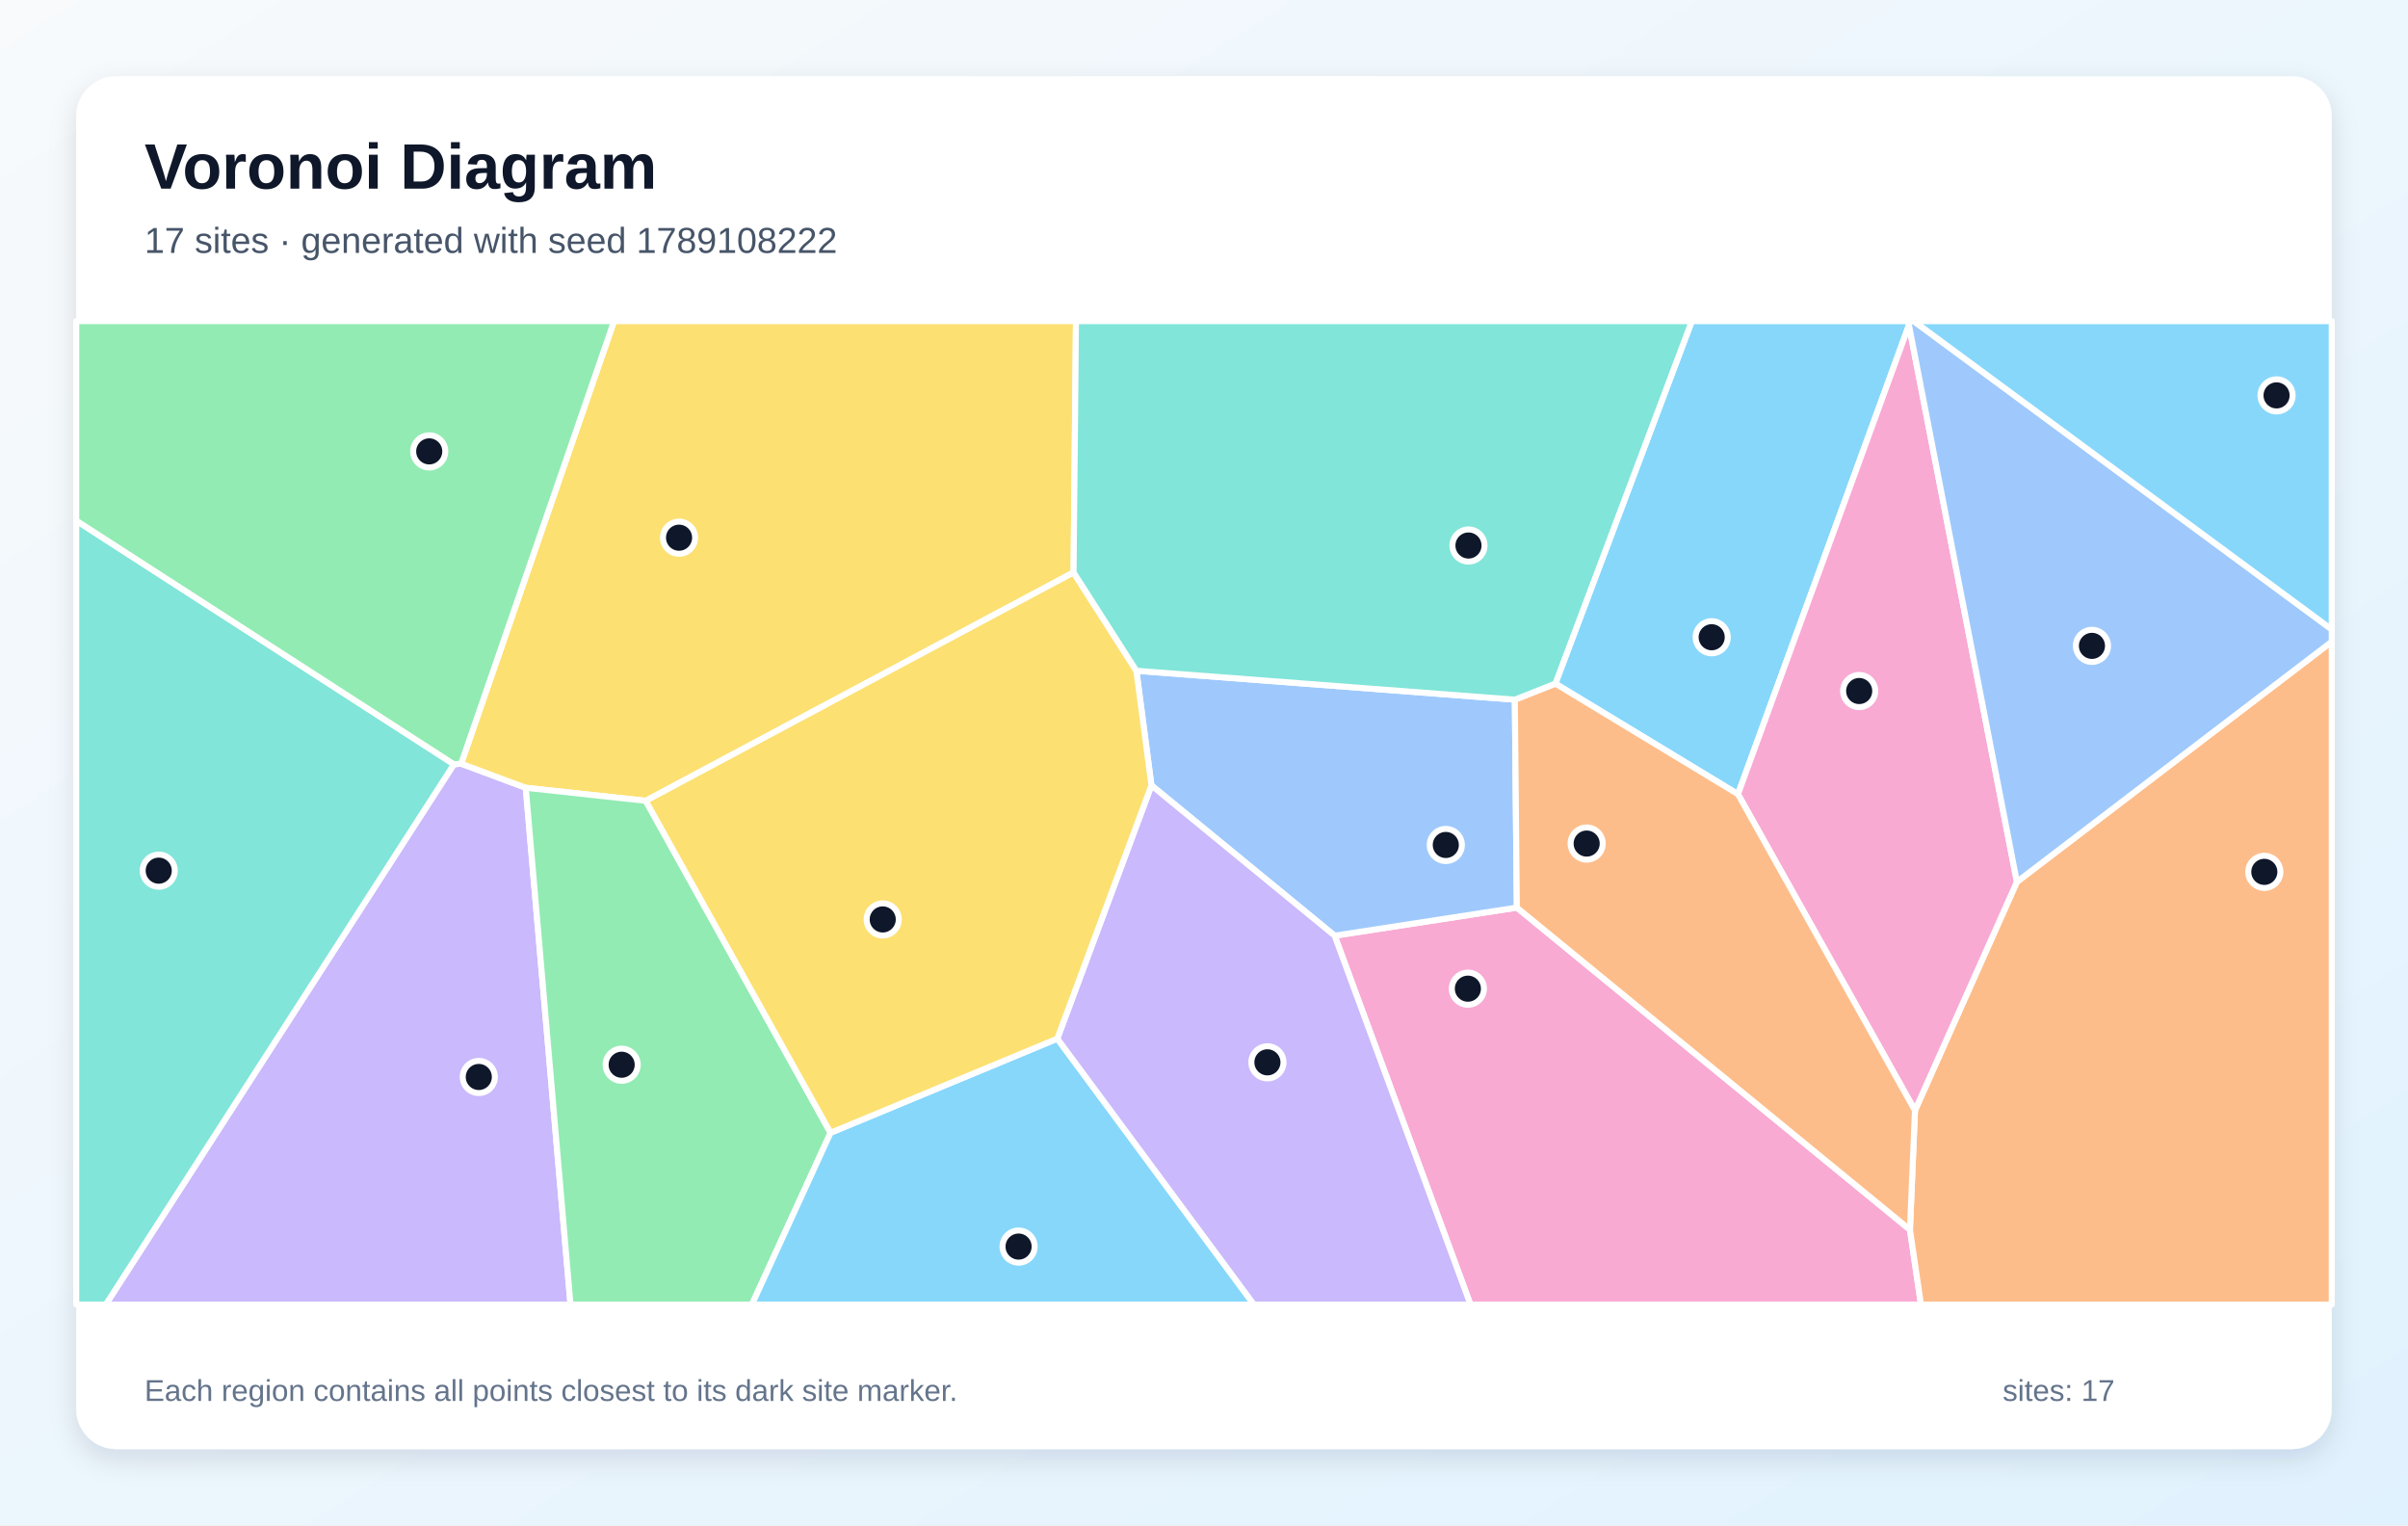
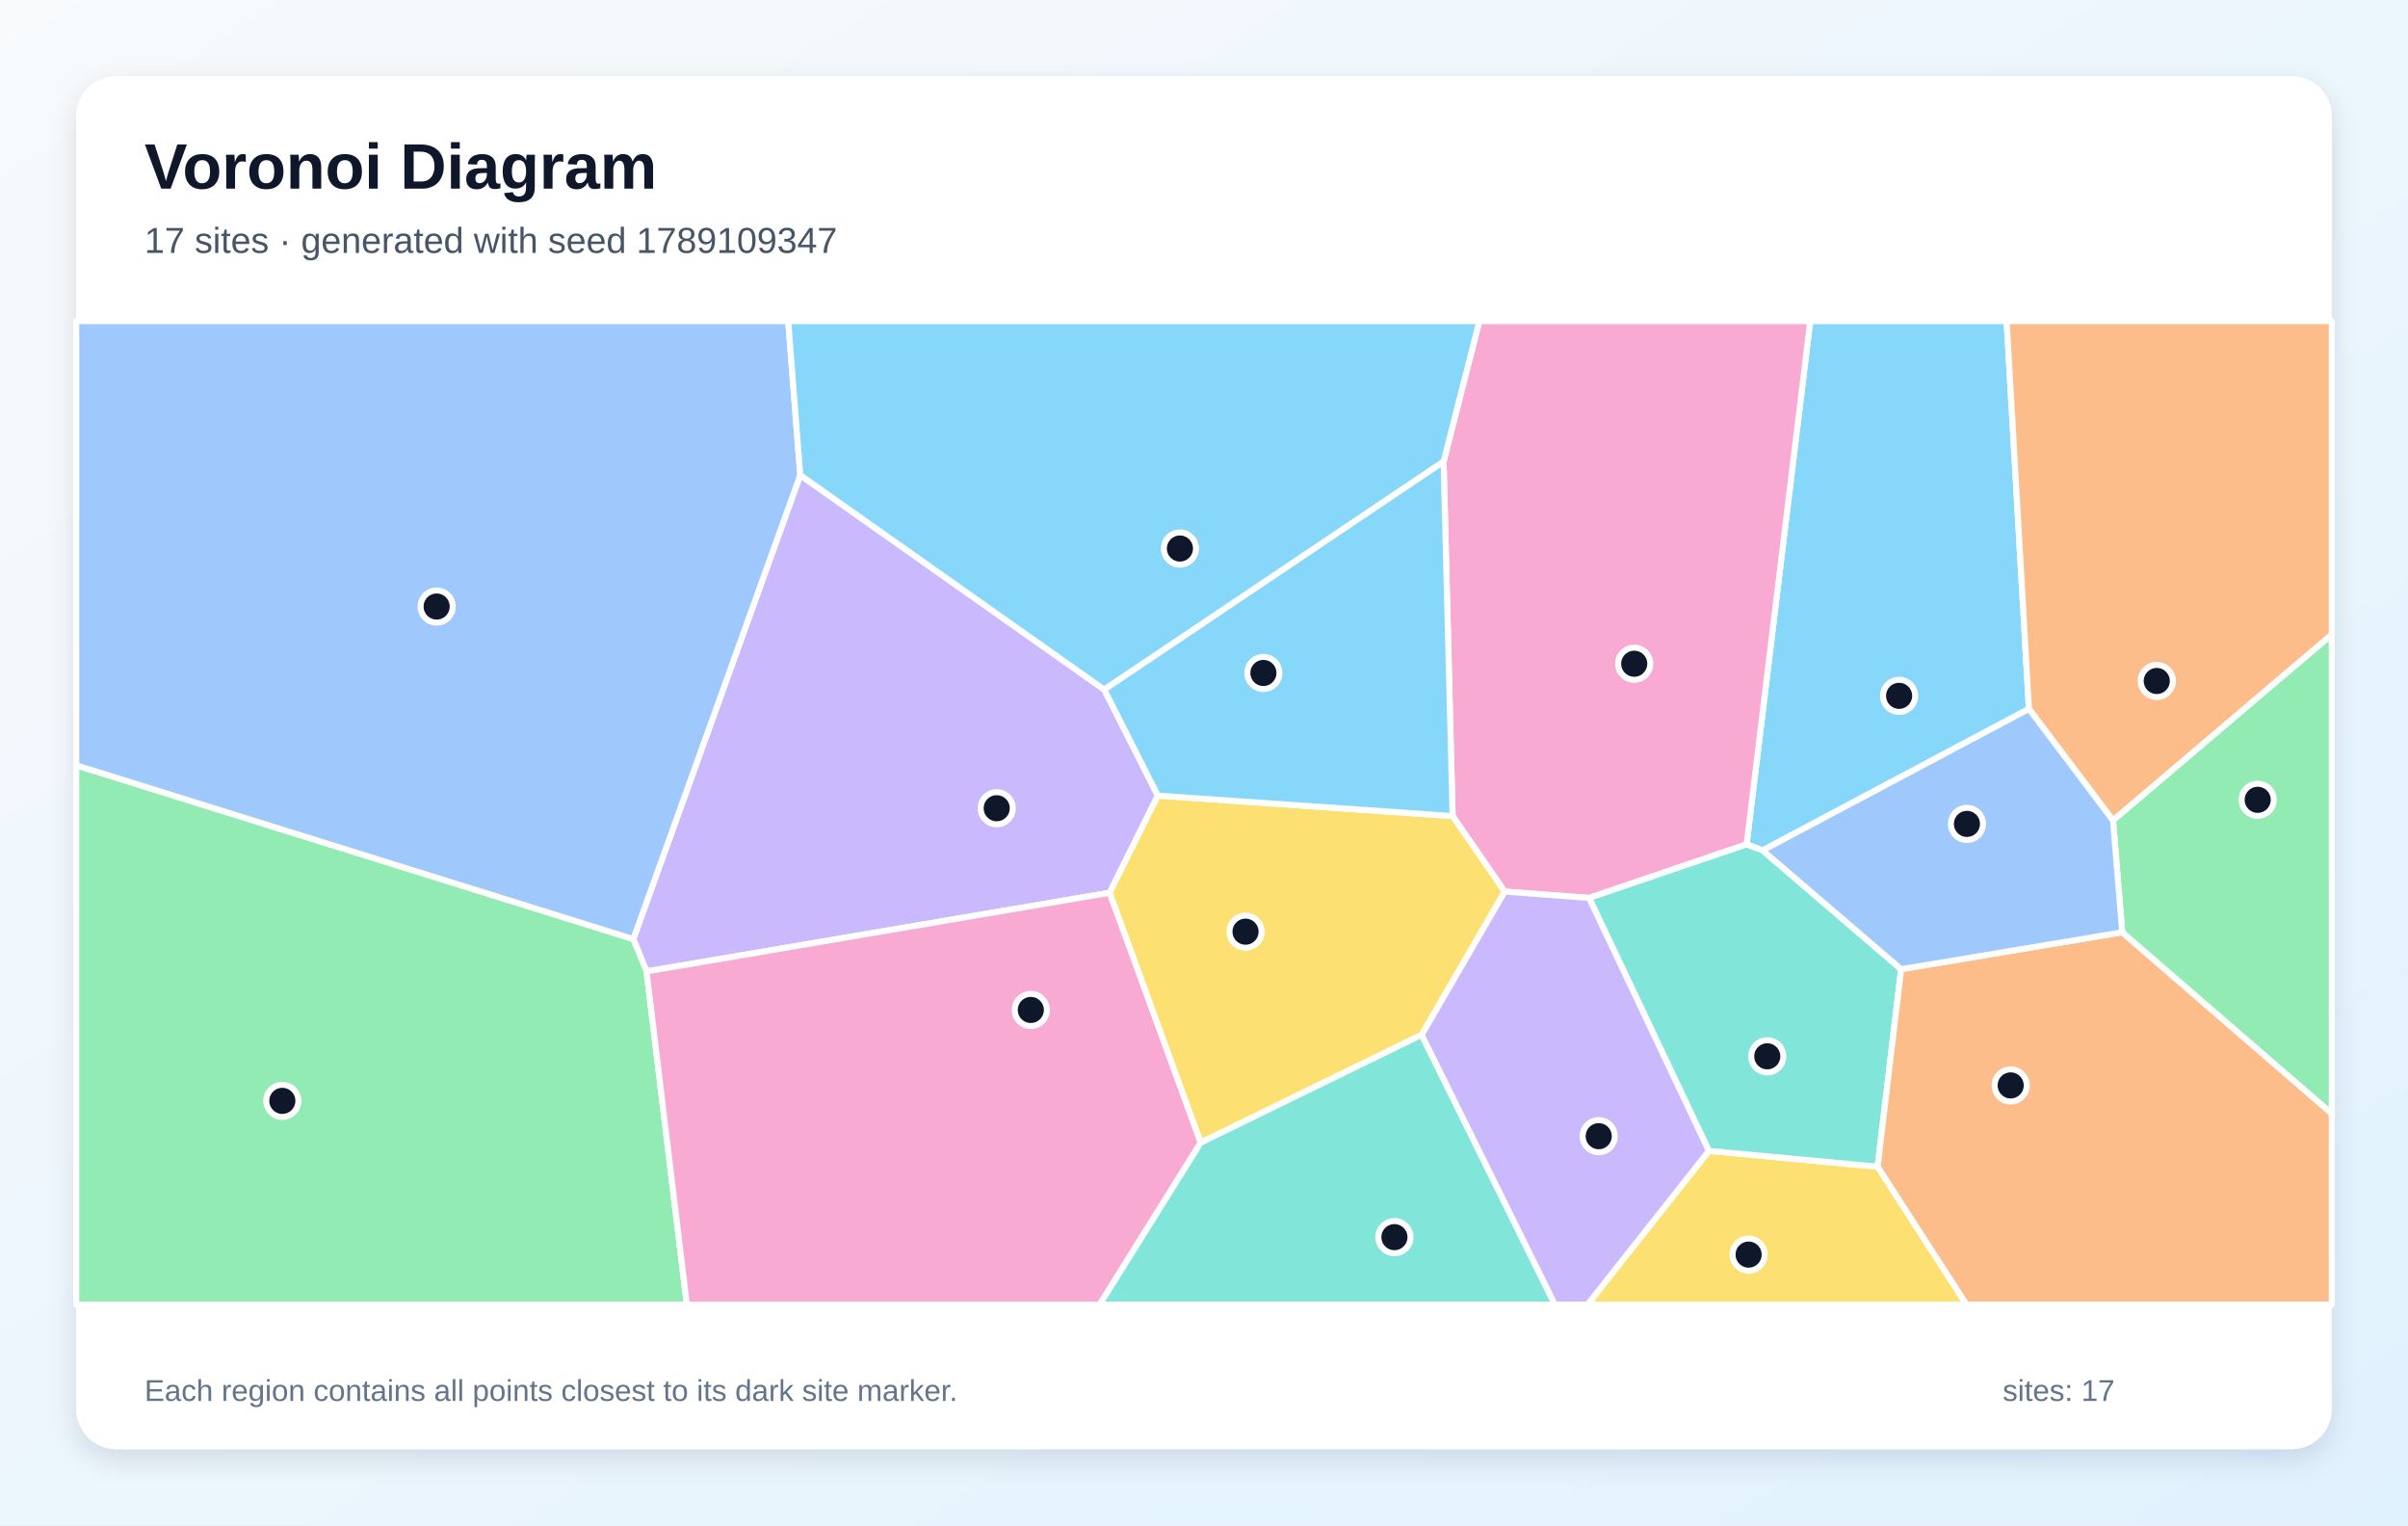
<svg xmlns="http://www.w3.org/2000/svg" width="1200" height="760" viewBox="0 0 1200 760" role="img" aria-labelledby="title description">
  <defs>
    <linearGradient id="background" x1="0" y1="0" x2="1" y2="1">
      <stop stop-color="#F8FAFC" />
      <stop offset="1" stop-color="#E0F2FE" />
    </linearGradient>
    <filter id="shadow" x="-10%" y="-10%" width="120%" height="120%">
      <feDropShadow dx="0" dy="5" stdDeviation="7" flood-color="#0F172A" flood-opacity=".12" />
    </filter>
  </defs>
  <rect width="1200" height="760" fill="url(#background)" />
  <rect x="38" y="38" width="1124" height="684" rx="20" fill="#FFFFFF" filter="url(#shadow)" />
  <g font-family="Arial, sans-serif">
    <text x="72" y="94" font-size="32" font-weight="700" fill="#0F172A">Voronoi Diagram</text>
-     <text x="72" y="126" font-size="18" fill="#475569">17 sites · generated with seed 1789108222</text>
+     <text x="72" y="126" font-size="18" fill="#475569">17 sites · generated with seed 1789109347</text>
  </g>
  <g stroke="#FFFFFF" stroke-width="3" stroke-linejoin="round">
-     <polygon points="951.3,162.0 866.1,395.7 775.1,340.6 843.1,160.0 951.4,160.0" fill="#38BDF8" fill-opacity="0.60" />
-     <polygon points="226.2,380.8 229.8,380.5 262.0,392.5 284.3,650.0 52.7,650.0" fill="#A78BFA" fill-opacity="0.60" />
-     <polygon points="665.1,466.2 755.9,452.2 951.8,612.7 957.3,650.0 732.8,650.0" fill="#F472B6" fill-opacity="0.60" />
-     <polygon points="951.8,612.7 954.3,553.3 1005.1,439.4 1162.0,319.7 1162.0,650.0 957.3,650.0" fill="#FB923C" fill-opacity="0.60" />
-     <polygon points="535.0,285.2 321.8,399.0 262.0,392.5 229.8,380.5 306.0,160.0 536.2,160.0" fill="#FACC15" fill-opacity="0.60" />
-     <polygon points="262.0,392.5 321.8,399.0 413.9,564.4 374.7,650.0 284.3,650.0" fill="#4ADE80" fill-opacity="0.60" />
-     <polygon points="38.0,259.4 226.2,380.8 52.7,650.0 38.0,650.0" fill="#2DD4BF" fill-opacity="0.60" />
-     <polygon points="754.9,348.6 755.9,452.2 665.1,466.2 573.8,391.3 566.3,334.2" fill="#60A5FA" fill-opacity="0.60" />
-     <polygon points="413.9,564.4 526.9,517.5 624.9,650.0 374.7,650.0" fill="#38BDF8" fill-opacity="0.60" />
-     <polygon points="526.9,517.5 573.8,391.3 665.1,466.2 732.8,650.0 624.9,650.0" fill="#A78BFA" fill-opacity="0.60" />
-     <polygon points="1005.1,439.4 954.3,553.3 866.1,395.7 951.3,162.0" fill="#F472B6" fill-opacity="0.60" />
-     <polygon points="954.3,553.3 951.8,612.7 755.9,452.2 754.9,348.6 775.1,340.6 866.1,395.7" fill="#FB923C" fill-opacity="0.60" />
-     <polygon points="526.9,517.5 413.9,564.4 321.8,399.0 535.0,285.2 566.3,334.2 573.8,391.3" fill="#FACC15" fill-opacity="0.60" />
-     <polygon points="229.8,380.5 226.2,380.8 38.0,259.4 38.0,160.0 306.0,160.0" fill="#4ADE80" fill-opacity="0.60" />
-     <polygon points="754.9,348.6 566.3,334.2 535.0,285.2 536.2,160.0 843.1,160.0 775.1,340.6" fill="#2DD4BF" fill-opacity="0.60" />
-     <polygon points="1005.1,439.4 951.3,162.0 951.4,160.0 953.7,160.0 1162.0,313.6 1162.0,319.7" fill="#60A5FA" fill-opacity="0.60" />
-     <polygon points="953.7,160.0 1162.0,160.0 1162.0,313.6" fill="#38BDF8" fill-opacity="0.60" />
+     <polygon points="878.4,423.7 870.4,420.7 902.1,160.0 1000.0,160.0 1011.1,353.2" fill="#38BDF8" fill-opacity="0.60" />
+     <polygon points="577.0,396.4 553.0,444.8 322.2,484.0 315.6,467.9 398.8,236.7 550.3,343.6" fill="#A78BFA" fill-opacity="0.60" />
+     <polygon points="791.9,447.4 749.8,444.2 723.9,406.6 719.4,230.0 737.2,160.0 902.1,160.0 870.4,420.7" fill="#F472B6" fill-opacity="0.60" />
+     <polygon points="1053.0,408.8 1011.1,353.2 1000.0,160.0 1162.0,160.0 1162.0,316.2" fill="#FB923C" fill-opacity="0.60" />
+     <polygon points="851.6,573.4 935.7,581.3 980.0,650.0 791.1,650.0" fill="#FACC15" fill-opacity="0.60" />
+     <polygon points="38.0,381.3 315.6,467.9 322.2,484.0 342.3,650.0 38.0,650.0" fill="#4ADE80" fill-opacity="0.60" />
+     <polygon points="947.4,482.9 935.7,581.3 851.6,573.4 791.9,447.4 870.4,420.7 878.4,423.7" fill="#2DD4BF" fill-opacity="0.60" />
+     <polygon points="38.0,381.3 38.0,160.0 392.8,160.0 398.8,236.7 315.6,467.9" fill="#60A5FA" fill-opacity="0.60" />
+     <polygon points="719.4,230.0 550.3,343.6 398.8,236.7 392.8,160.0 737.2,160.0" fill="#38BDF8" fill-opacity="0.60" />
+     <polygon points="708.4,515.6 749.8,444.2 791.9,447.4 851.6,573.4 791.1,650.0 774.8,650.0" fill="#A78BFA" fill-opacity="0.60" />
+     <polygon points="322.2,484.0 553.0,444.8 598.4,569.3 548.0,650.0 342.3,650.0" fill="#F472B6" fill-opacity="0.60" />
+     <polygon points="935.7,581.3 947.4,482.9 1057.6,464.5 1162.0,554.8 1162.0,650.0 980.0,650.0" fill="#FB923C" fill-opacity="0.60" />
+     <polygon points="598.4,569.3 553.0,444.8 577.0,396.4 723.9,406.6 749.8,444.2 708.4,515.6" fill="#FACC15" fill-opacity="0.60" />
+     <polygon points="1057.6,464.5 1053.0,408.8 1162.0,316.2 1162.0,554.8" fill="#4ADE80" fill-opacity="0.60" />
+     <polygon points="598.4,569.3 708.4,515.6 774.8,650.0 548.0,650.0" fill="#2DD4BF" fill-opacity="0.60" />
+     <polygon points="1057.6,464.5 947.4,482.9 878.4,423.7 1011.1,353.2 1053.0,408.8" fill="#60A5FA" fill-opacity="0.60" />
+     <polygon points="577.0,396.4 550.3,343.6 719.4,230.0 723.9,406.6" fill="#38BDF8" fill-opacity="0.60" />
  </g>
  <g>
-     <circle cx="853.0" cy="317.5" r="8" fill="#0F172A" stroke="#FFFFFF" stroke-width="3" />
-     <circle cx="238.6" cy="536.6" r="8" fill="#0F172A" stroke="#FFFFFF" stroke-width="3" />
-     <circle cx="731.5" cy="492.6" r="8" fill="#0F172A" stroke="#FFFFFF" stroke-width="3" />
-     <circle cx="1128.4" cy="434.4" r="8" fill="#0F172A" stroke="#FFFFFF" stroke-width="3" />
-     <circle cx="338.4" cy="267.9" r="8" fill="#0F172A" stroke="#FFFFFF" stroke-width="3" />
-     <circle cx="309.8" cy="530.5" r="8" fill="#0F172A" stroke="#FFFFFF" stroke-width="3" />
-     <circle cx="79.1" cy="433.8" r="8" fill="#0F172A" stroke="#FFFFFF" stroke-width="3" />
-     <circle cx="720.5" cy="421.0" r="8" fill="#0F172A" stroke="#FFFFFF" stroke-width="3" />
-     <circle cx="507.6" cy="621.1" r="8" fill="#0F172A" stroke="#FFFFFF" stroke-width="3" />
-     <circle cx="631.6" cy="529.3" r="8" fill="#0F172A" stroke="#FFFFFF" stroke-width="3" />
-     <circle cx="926.5" cy="344.3" r="8" fill="#0F172A" stroke="#FFFFFF" stroke-width="3" />
-     <circle cx="790.7" cy="420.3" r="8" fill="#0F172A" stroke="#FFFFFF" stroke-width="3" />
-     <circle cx="439.9" cy="458.1" r="8" fill="#0F172A" stroke="#FFFFFF" stroke-width="3" />
-     <circle cx="213.9" cy="224.9" r="8" fill="#0F172A" stroke="#FFFFFF" stroke-width="3" />
-     <circle cx="731.8" cy="271.8" r="8" fill="#0F172A" stroke="#FFFFFF" stroke-width="3" />
-     <circle cx="1042.5" cy="321.8" r="8" fill="#0F172A" stroke="#FFFFFF" stroke-width="3" />
-     <circle cx="1134.5" cy="197.0" r="8" fill="#0F172A" stroke="#FFFFFF" stroke-width="3" />
+     <circle cx="946.4" cy="346.7" r="8" fill="#0F172A" stroke="#FFFFFF" stroke-width="3" />
+     <circle cx="496.7" cy="402.7" r="8" fill="#0F172A" stroke="#FFFFFF" stroke-width="3" />
+     <circle cx="814.4" cy="330.7" r="8" fill="#0F172A" stroke="#FFFFFF" stroke-width="3" />
+     <circle cx="1074.8" cy="339.3" r="8" fill="#0F172A" stroke="#FFFFFF" stroke-width="3" />
+     <circle cx="871.4" cy="625.1" r="8" fill="#0F172A" stroke="#FFFFFF" stroke-width="3" />
+     <circle cx="140.7" cy="548.5" r="8" fill="#0F172A" stroke="#FFFFFF" stroke-width="3" />
+     <circle cx="880.7" cy="526.3" r="8" fill="#0F172A" stroke="#FFFFFF" stroke-width="3" />
+     <circle cx="217.6" cy="302.2" r="8" fill="#0F172A" stroke="#FFFFFF" stroke-width="3" />
+     <circle cx="588.0" cy="273.3" r="8" fill="#0F172A" stroke="#FFFFFF" stroke-width="3" />
+     <circle cx="796.7" cy="566.1" r="8" fill="#0F172A" stroke="#FFFFFF" stroke-width="3" />
+     <circle cx="513.7" cy="503.2" r="8" fill="#0F172A" stroke="#FFFFFF" stroke-width="3" />
+     <circle cx="1002.0" cy="540.8" r="8" fill="#0F172A" stroke="#FFFFFF" stroke-width="3" />
+     <circle cx="620.7" cy="464.2" r="8" fill="#0F172A" stroke="#FFFFFF" stroke-width="3" />
+     <circle cx="1125.1" cy="398.5" r="8" fill="#0F172A" stroke="#FFFFFF" stroke-width="3" />
+     <circle cx="694.9" cy="616.4" r="8" fill="#0F172A" stroke="#FFFFFF" stroke-width="3" />
+     <circle cx="980.2" cy="410.5" r="8" fill="#0F172A" stroke="#FFFFFF" stroke-width="3" />
+     <circle cx="629.6" cy="335.3" r="8" fill="#0F172A" stroke="#FFFFFF" stroke-width="3" />
  </g>
  <g font-family="Arial, sans-serif" font-size="15" fill="#64748B">
    <text x="72" y="698">Each region contains all points closest to its dark site marker.</text>
    <text x="998" y="698">sites: 17</text>
  </g>
</svg>
